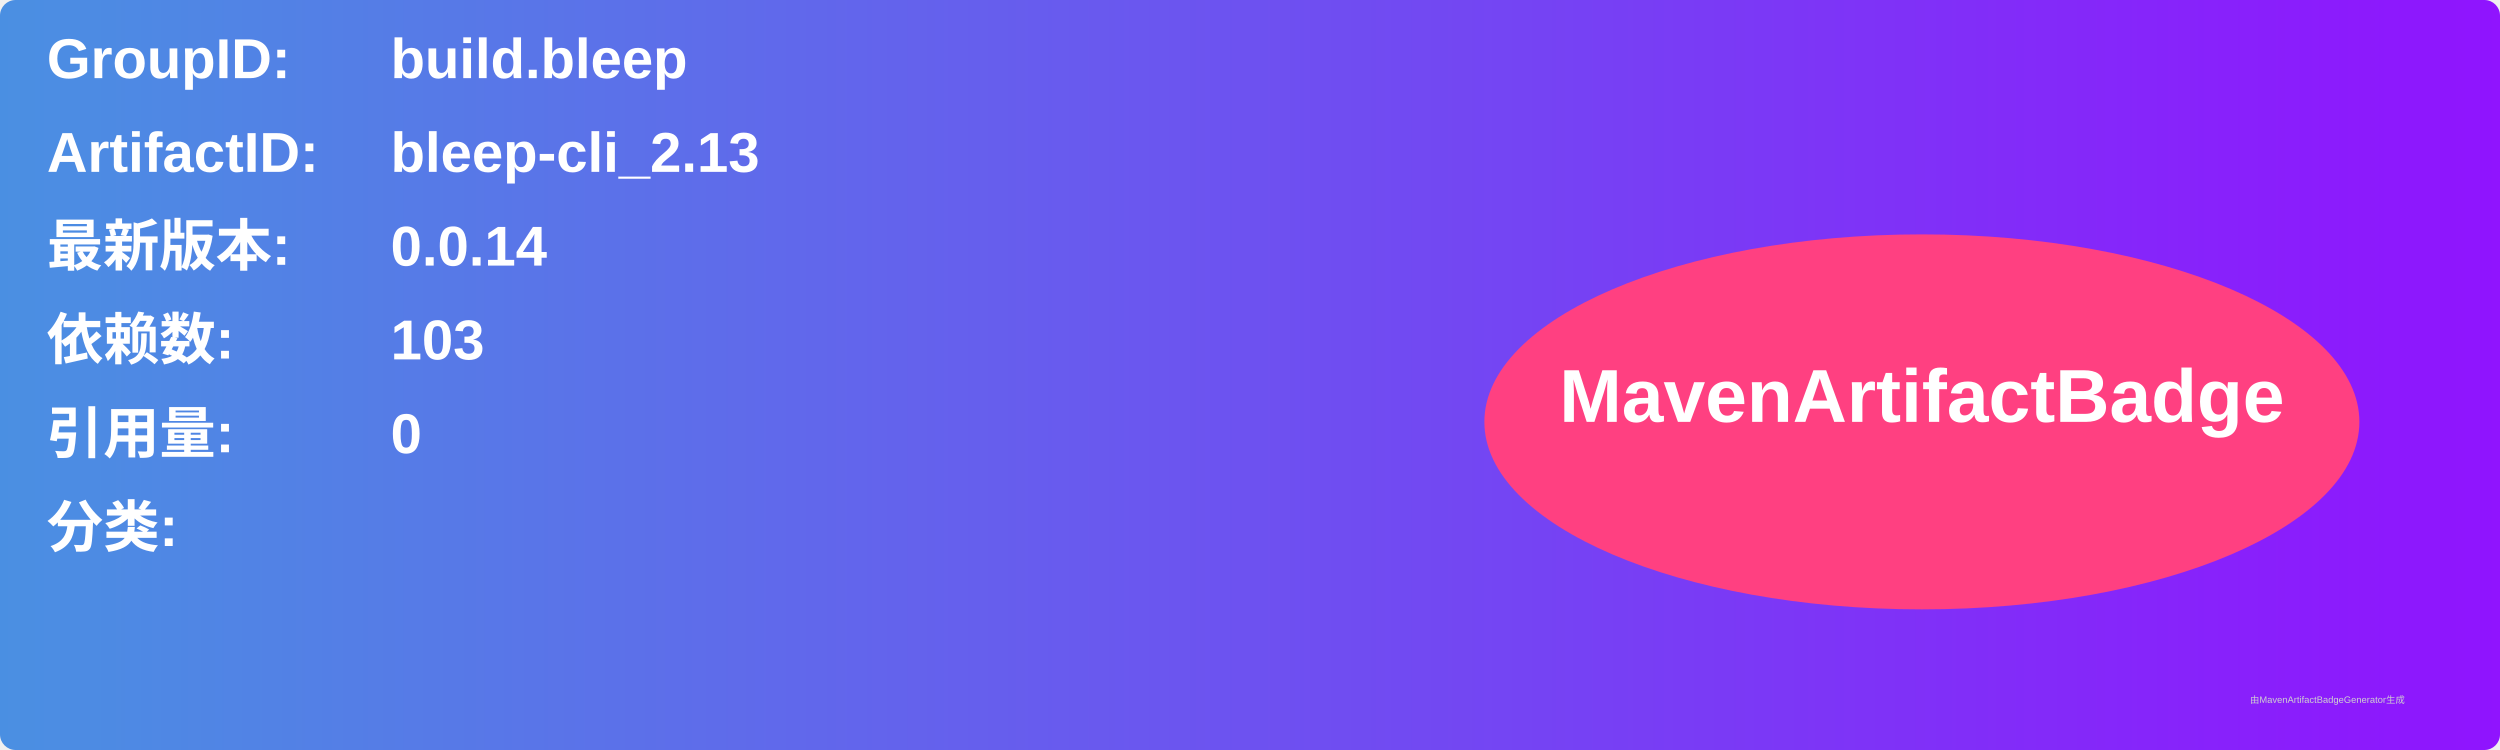
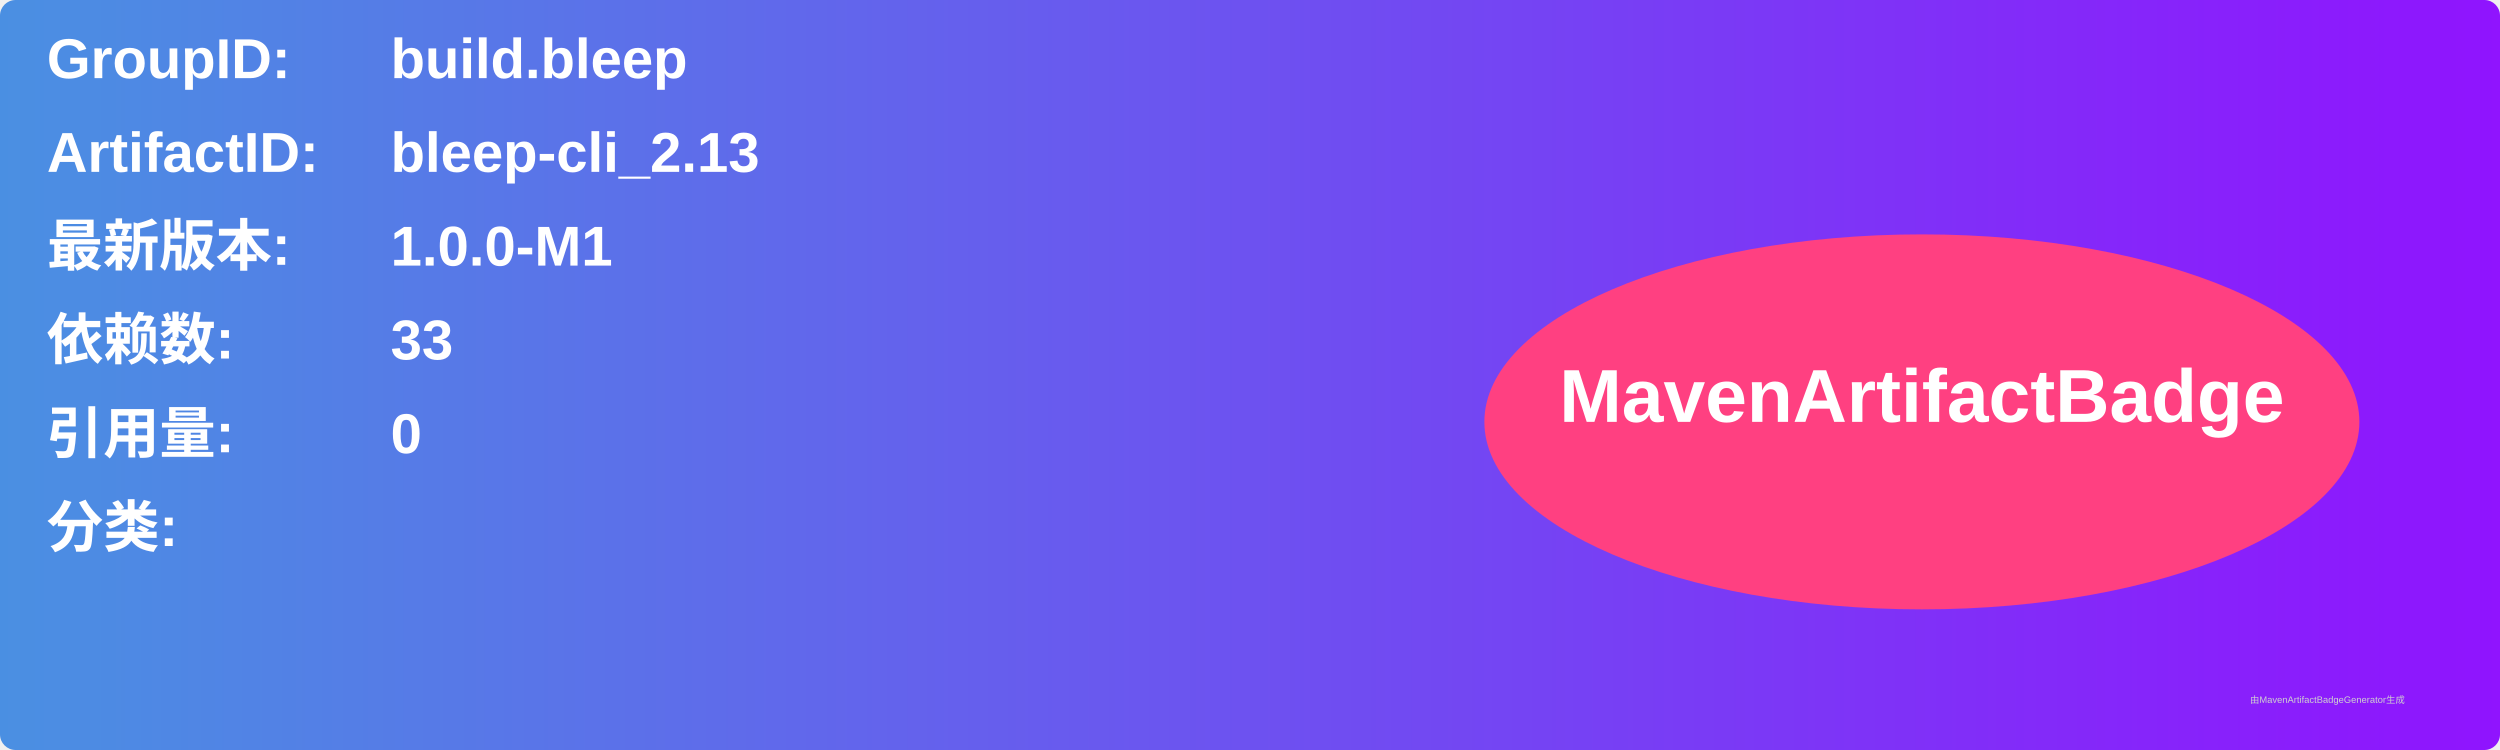
<svg xmlns="http://www.w3.org/2000/svg" width="800" height="240" viewBox="0 0 800 240">
  <linearGradient id="grad" x1="0%" y1="0%" x2="100%" y2="0%">
    <stop offset="0%" stop-color="#4a90e2" />
    <stop offset="100%" stop-color="#9013fe" />
  </linearGradient>
  <rect width="100%" height="100%" rx="5" ry="5" fill="url(#grad)" />
  <g transform="translate(15, 15)">
    <text x="0" y="10" font-family="Arial" font-size="18" fill="white" font-weight="bold" width="260">GroupID:</text>
    <text x="110" y="10" font-family="Arial" font-size="18" fill="white" font-weight="bold" width="460">build.bleep</text>
    <text x="0" y="40" font-family="Arial" font-size="18" fill="white" font-weight="bold" width="260">ArtifactID:</text>
    <text x="110" y="40" font-family="Arial" font-size="18" fill="white" font-weight="bold" width="460">bleep-cli_2.13</text>
    <text x="0" y="70" font-family="Arial" font-size="18" fill="white" font-weight="bold">最新版本:</text>
    <text x="110" y="70" font-family="Arial" font-size="18" fill="white" font-weight="bold">
-       <tspan font-weight="bold">0.0.14</tspan>
+       <tspan font-weight="bold">1.0.0-M1</tspan>
    </text>
    <text x="0" y="100" font-family="Arial" font-size="18" fill="white" font-weight="bold">依赖数: </text>
    <text x="110" y="100" font-family="Arial" font-size="18" fill="white">
-       <tspan font-weight="bold">103</tspan>
+       <tspan font-weight="bold">33</tspan>
    </text>
    <text x="0" y="130" font-family="Arial" font-size="18" fill="white" font-weight="bold">引用量: </text>
    <text x="110" y="130" font-family="Arial" font-size="18" fill="white">
      <tspan font-weight="bold">0</tspan>
    </text>
    <text x="0" y="160" font-family="Arial" font-size="18" fill="white" font-weight="bold">分类:</text>
    <text x="10" y="190" font-family="Arial" font-size="10" fill="white">
      <tspan font-weight="bold" />
    </text>
    <ellipse cx="600" cy="120" rx="140" ry="60" fill="#ff4081" />
    <text x="600" y="120" text-anchor="middle" font-family="Arial" font-size="24" fill="white" font-weight="bold">MavenArtifactBadge</text>
  </g>
  <text x="720" y="225" font-family="Arial" font-size="3" fill="#d0d0d0">由MavenArtifactBadgeGenerator生成</text>
</svg>
